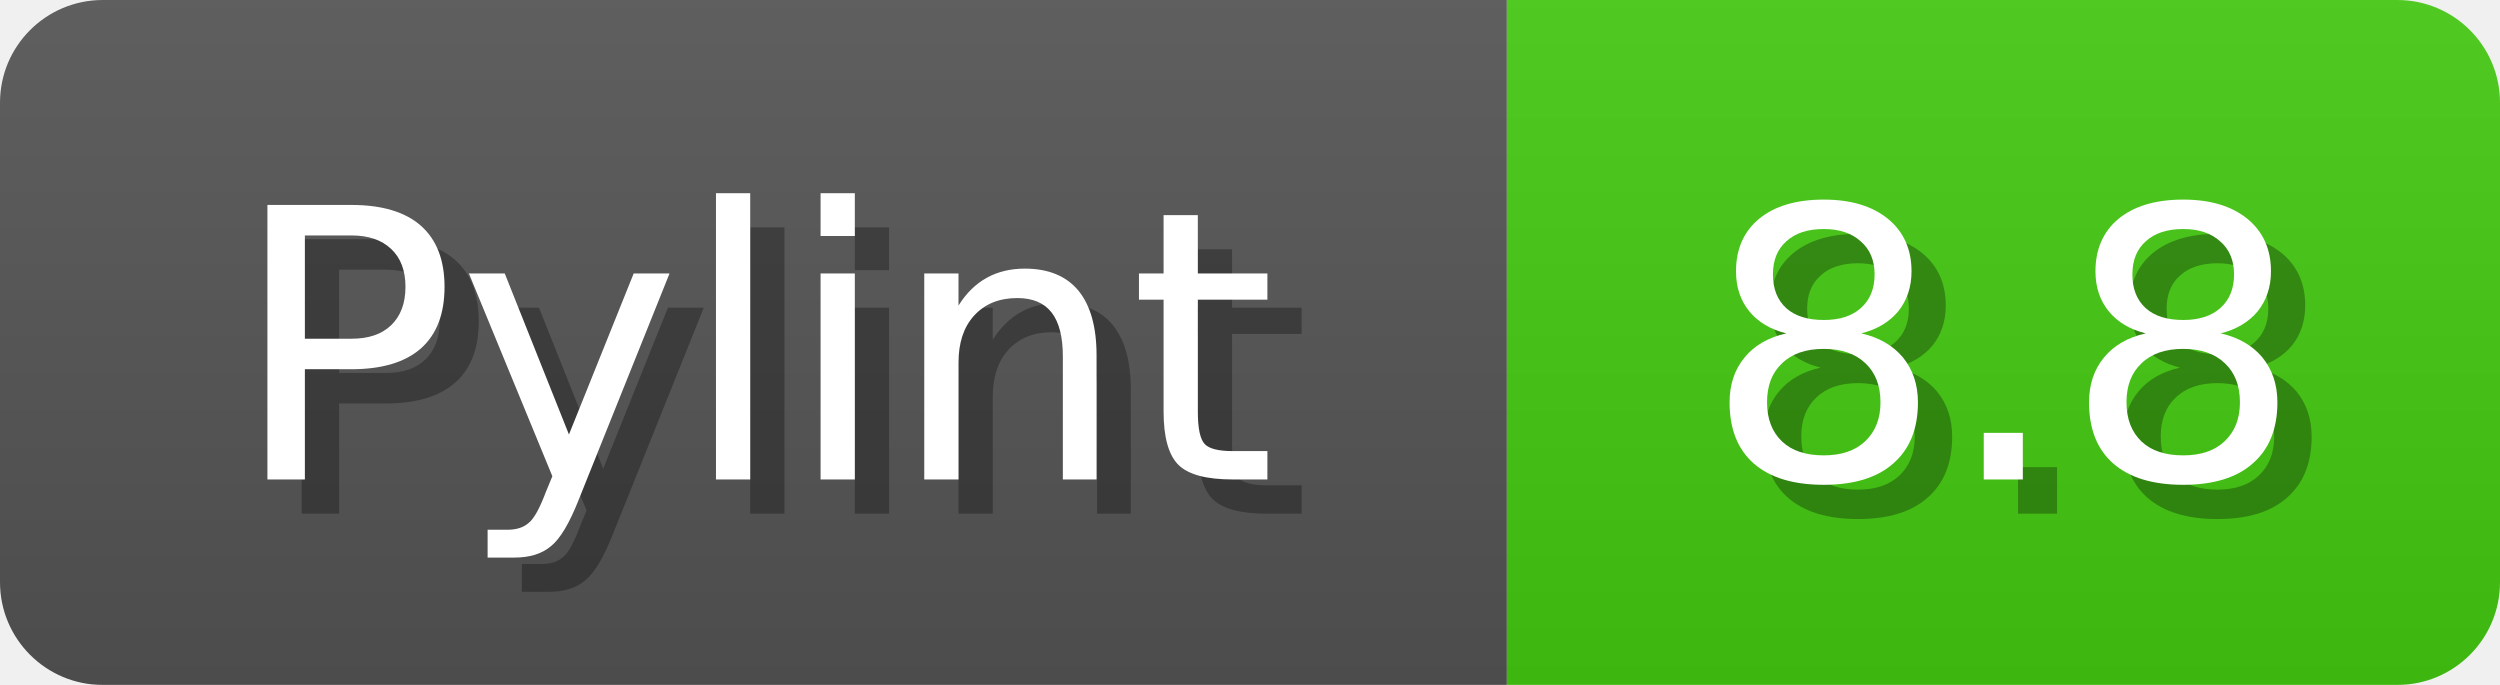
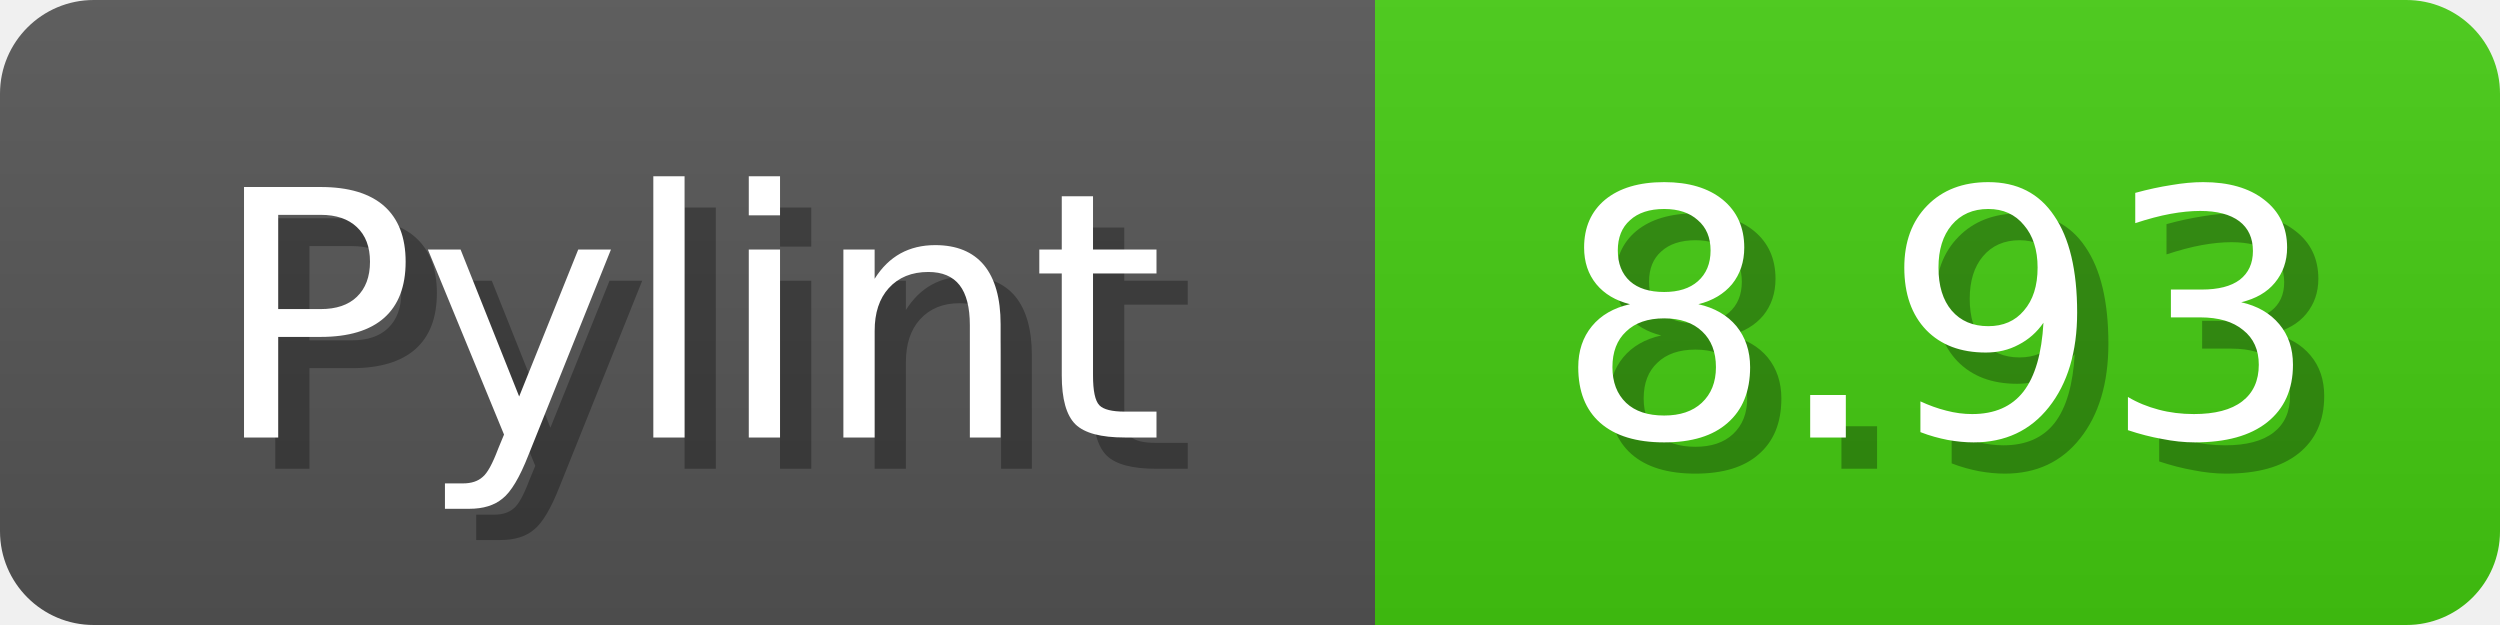
- <svg xmlns="http://www.w3.org/2000/svg" width="73" height="20">
+ <svg xmlns="http://www.w3.org/2000/svg" width="80" height="20">
  <linearGradient id="b" x2="0" y2="100%">
    <stop offset="0" stop-color="#bbb" stop-opacity=".1" />
    <stop offset="1" stop-opacity=".1" />
  </linearGradient>
  <mask id="anybadge_1">
-     <rect width="73" height="20" rx="3" fill="#fff" />
+     <rect width="80" height="20" rx="3" fill="#fff" />
  </mask>
  <g mask="url(#anybadge_1)">
    <path fill="#555" d="M0 0h44v20H0z" />
-     <path fill="#4C1" d="M44 0h29v20H44z" />
-     <path fill="url(#b)" d="M0 0h73v20H0z" />
+     <path fill="#4C1" d="M44 0h36v20H44z" />
+     <path fill="url(#b)" d="M0 0h80v20H0z" />
  </g>
  <g fill="#fff" text-anchor="middle" font-family="DejaVu Sans,Verdana,Geneva,sans-serif" font-size="11">
    <text x="23.0" y="15" fill="#010101" fill-opacity=".3">Pylint</text>
    <text x="22.0" y="14">Pylint</text>
  </g>
  <g fill="#fff" text-anchor="middle" font-family="DejaVu Sans,Verdana,Geneva,sans-serif" font-size="11">
-     <text x="59.5" y="15" fill="#010101" fill-opacity=".3">8.8</text>
-     <text x="58.5" y="14">8.8</text>
+     <text x="63.0" y="15" fill="#010101" fill-opacity=".3">8.93</text>
+     <text x="62.0" y="14">8.93</text>
  </g>
</svg>
